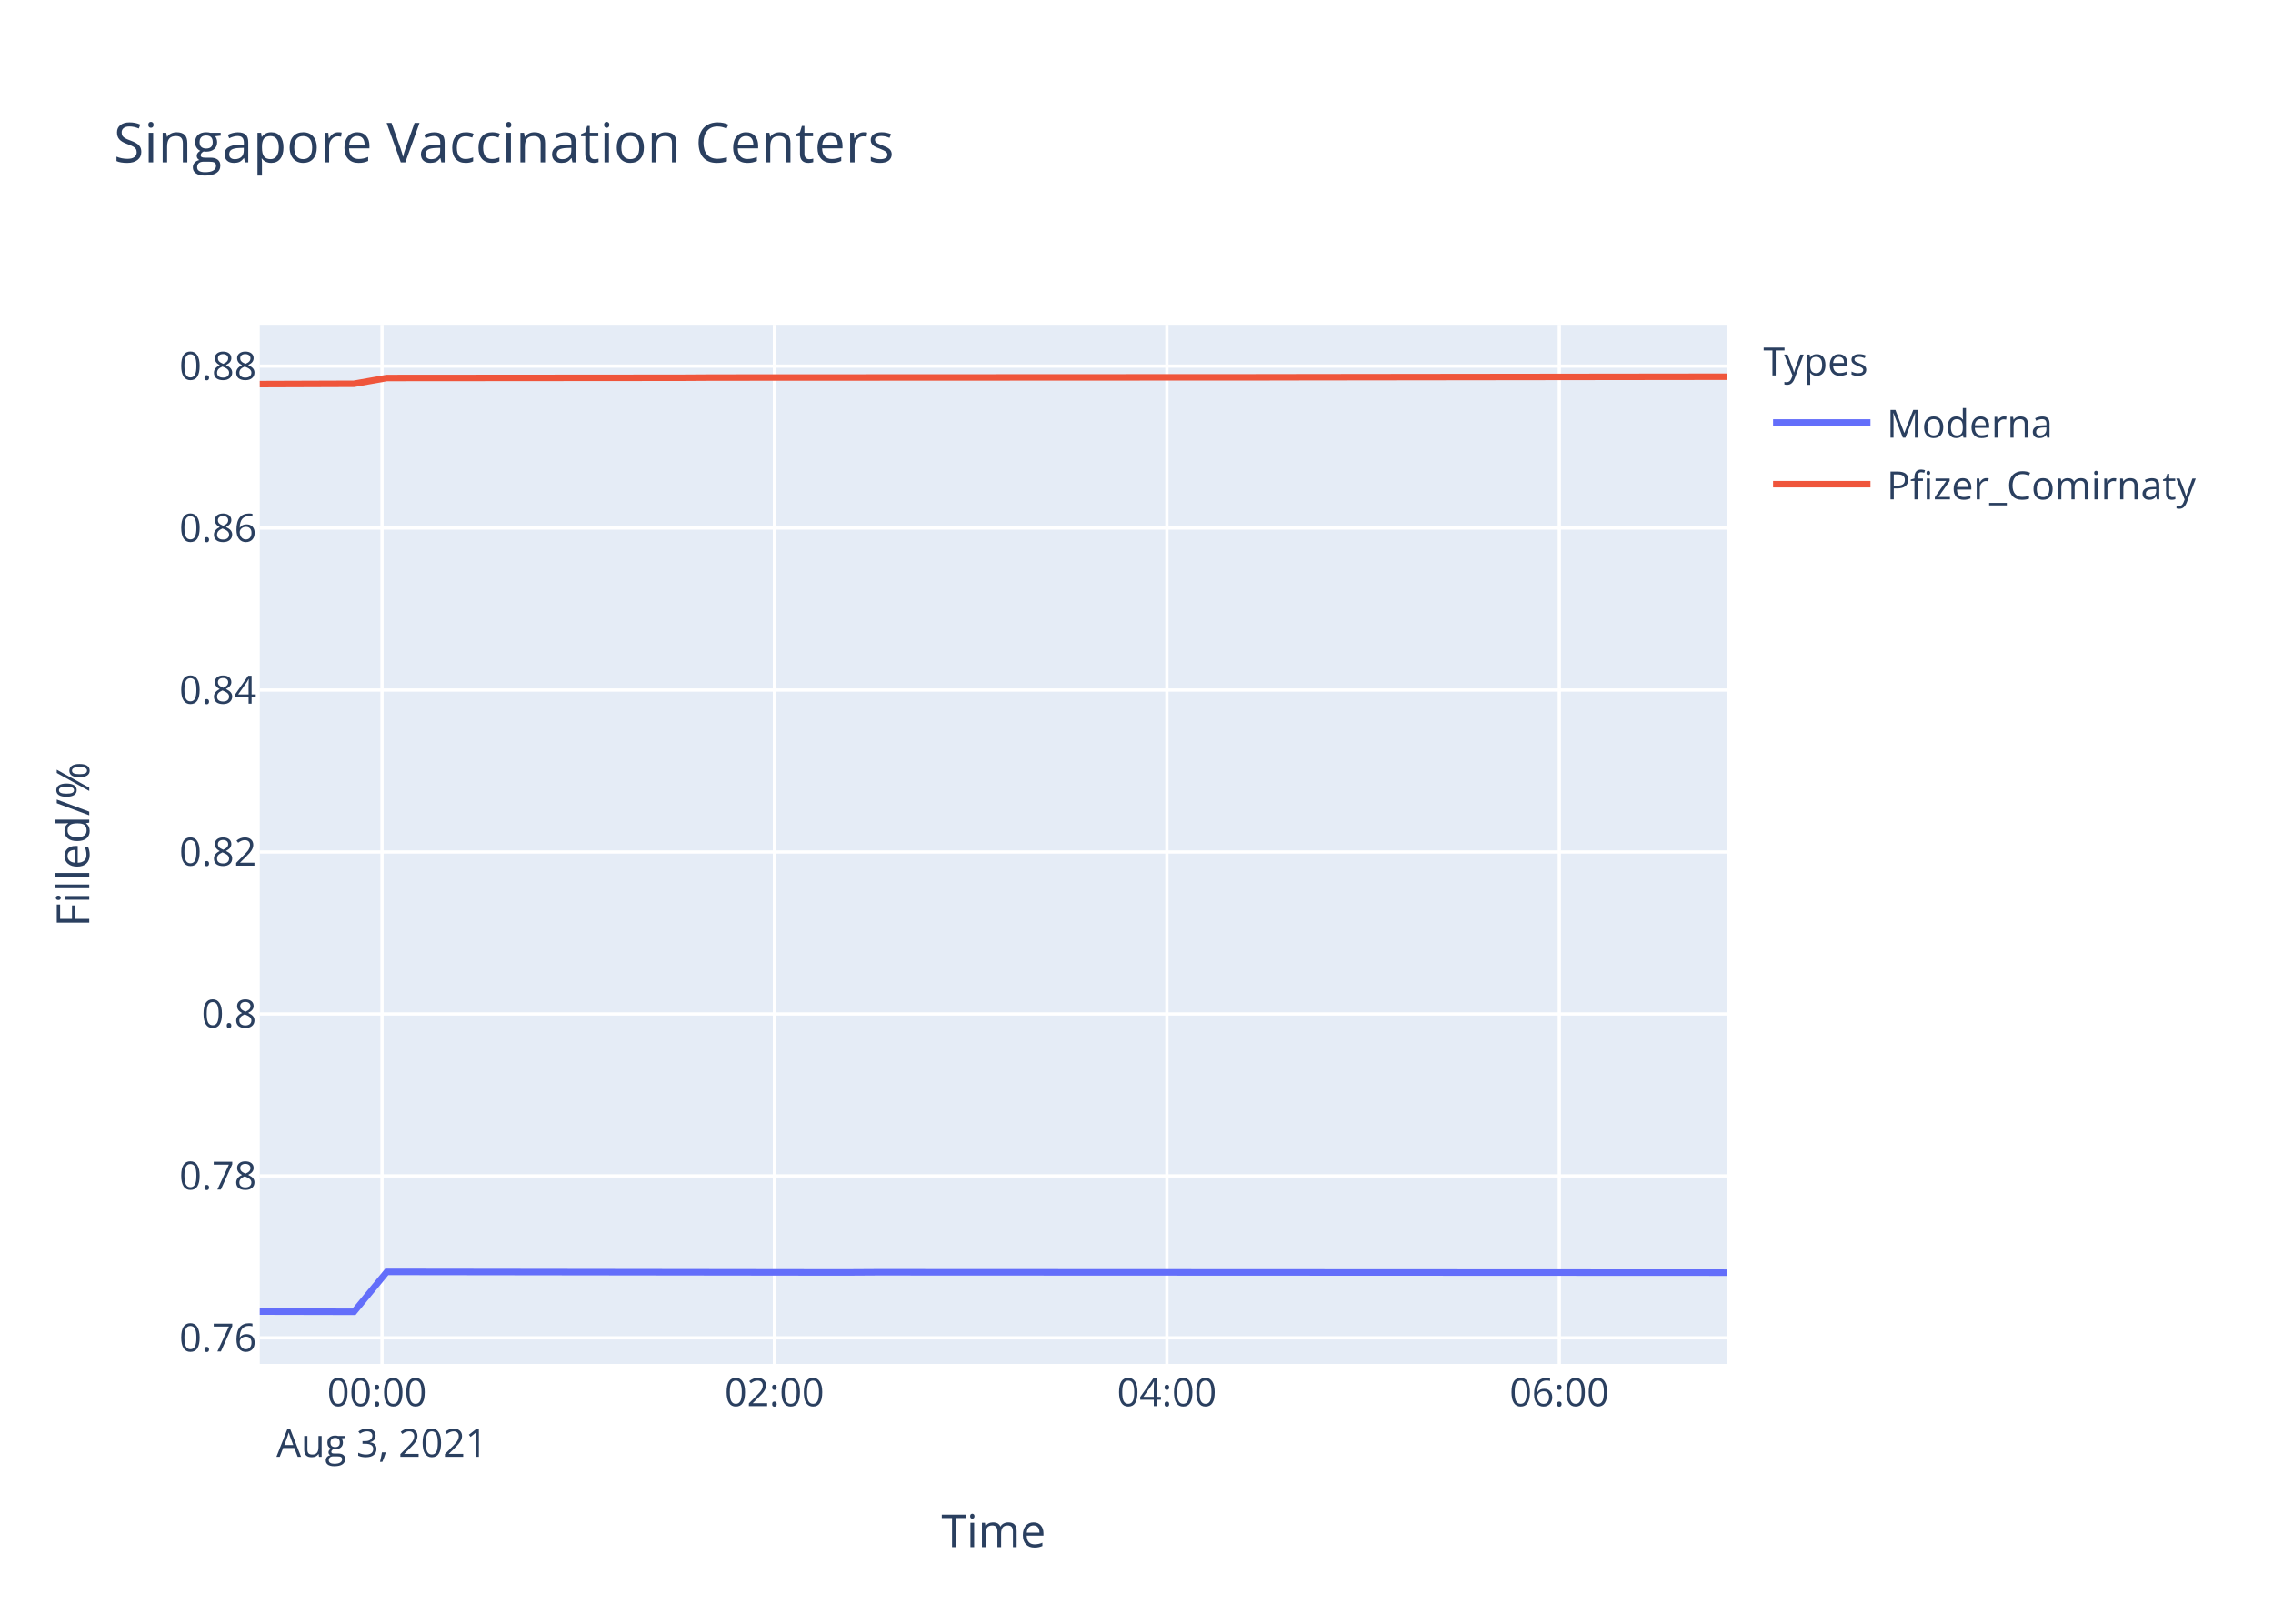
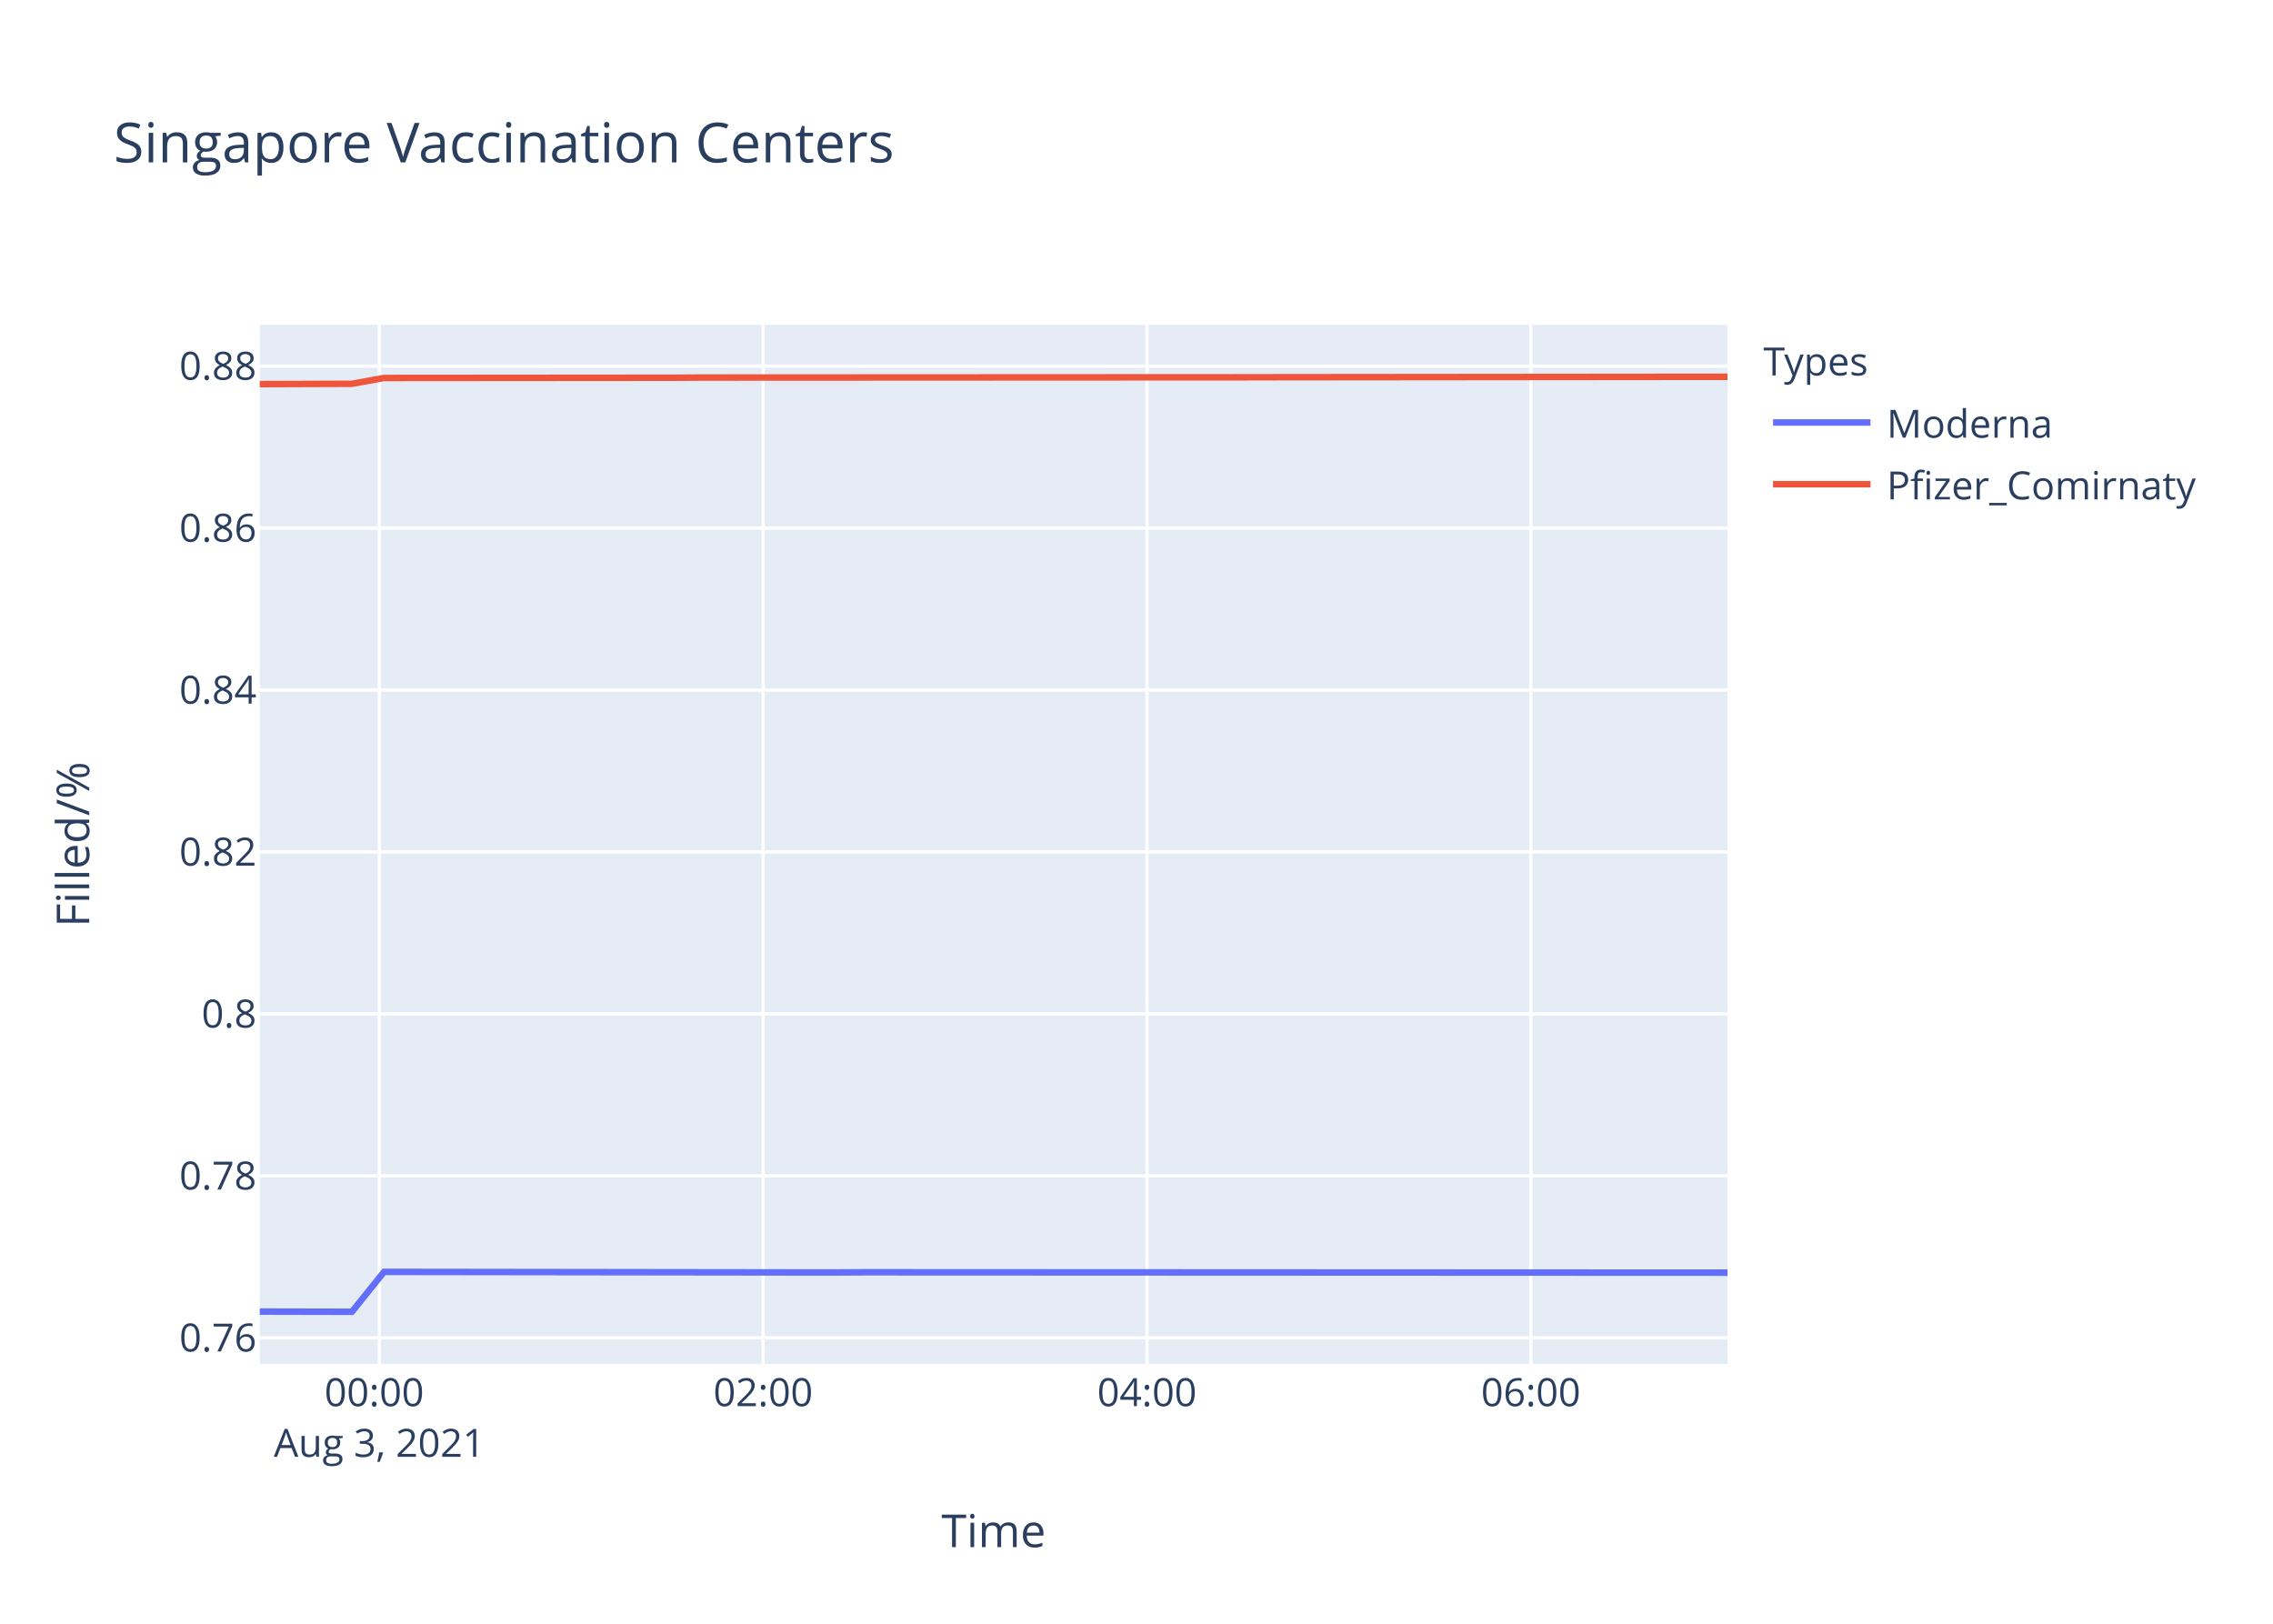
<svg xmlns="http://www.w3.org/2000/svg" class="main-svg" width="700" height="500" style="" viewBox="0 0 700 500">
  <rect x="0" y="0" width="700" height="500" style="fill: rgb(255, 255, 255); fill-opacity: 1;" />
-   <defs id="defs-d6fbcd">
+   <defs id="defs-9e4ff1">
    <g class="clips">
-       <clipPath id="clipd6fbcdxyplot" class="plotclip">
+       <clipPath id="clip9e4ff1xyplot" class="plotclip">
        <rect width="452" height="320" />
      </clipPath>
-       <clipPath class="axesclip" id="clipd6fbcdx">
+       <clipPath class="axesclip" id="clip9e4ff1x">
        <rect x="80" y="0" width="452" height="500" />
      </clipPath>
-       <clipPath class="axesclip" id="clipd6fbcdy">
+       <clipPath class="axesclip" id="clip9e4ff1y">
        <rect x="0" y="100" width="700" height="320" />
      </clipPath>
-       <clipPath class="axesclip" id="clipd6fbcdxy">
+       <clipPath class="axesclip" id="clip9e4ff1xy">
        <rect x="80" y="100" width="452" height="320" />
      </clipPath>
    </g>
    <g class="gradients" />
  </defs>
  <g class="bglayer">
    <rect class="bg" x="80" y="100" width="452" height="320" style="fill: rgb(229, 236, 246); fill-opacity: 1; stroke-width: 0;" />
  </g>
  <g class="layer-below">
    <g class="imagelayer" />
    <g class="shapelayer" />
  </g>
  <g class="cartesianlayer">
    <g class="subplot xy">
      <g class="layer-subplot">
        <g class="shapelayer" />
        <g class="imagelayer" />
      </g>
      <g class="gridlayer">
        <g class="x">
-           <path class="xgrid crisp" transform="translate(117.64,0)" d="M0,100v320" style="stroke: rgb(255, 255, 255); stroke-opacity: 1; stroke-width: 1px;" />
-           <path class="xgrid crisp" transform="translate(238.5,0)" d="M0,100v320" style="stroke: rgb(255, 255, 255); stroke-opacity: 1; stroke-width: 1px;" />
-           <path class="xgrid crisp" transform="translate(359.36,0)" d="M0,100v320" style="stroke: rgb(255, 255, 255); stroke-opacity: 1; stroke-width: 1px;" />
-           <path class="xgrid crisp" transform="translate(480.22,0)" d="M0,100v320" style="stroke: rgb(255, 255, 255); stroke-opacity: 1; stroke-width: 1px;" />
+           <path class="xgrid crisp" transform="translate(116.81,0)" d="M0,100v320" style="stroke: rgb(255, 255, 255); stroke-opacity: 1; stroke-width: 1px;" />
+           <path class="xgrid crisp" transform="translate(235.02,0)" d="M0,100v320" style="stroke: rgb(255, 255, 255); stroke-opacity: 1; stroke-width: 1px;" />
+           <path class="xgrid crisp" transform="translate(353.23,0)" d="M0,100v320" style="stroke: rgb(255, 255, 255); stroke-opacity: 1; stroke-width: 1px;" />
+           <path class="xgrid crisp" transform="translate(471.44,0)" d="M0,100v320" style="stroke: rgb(255, 255, 255); stroke-opacity: 1; stroke-width: 1px;" />
        </g>
        <g class="y">
          <path class="ygrid crisp" transform="translate(0,411.96)" d="M80,0h452" style="stroke: rgb(255, 255, 255); stroke-opacity: 1; stroke-width: 1px;" />
          <path class="ygrid crisp" transform="translate(0,362.09)" d="M80,0h452" style="stroke: rgb(255, 255, 255); stroke-opacity: 1; stroke-width: 1px;" />
          <path class="ygrid crisp" transform="translate(0,312.22)" d="M80,0h452" style="stroke: rgb(255, 255, 255); stroke-opacity: 1; stroke-width: 1px;" />
          <path class="ygrid crisp" transform="translate(0,262.35)" d="M80,0h452" style="stroke: rgb(255, 255, 255); stroke-opacity: 1; stroke-width: 1px;" />
          <path class="ygrid crisp" transform="translate(0,212.48)" d="M80,0h452" style="stroke: rgb(255, 255, 255); stroke-opacity: 1; stroke-width: 1px;" />
          <path class="ygrid crisp" transform="translate(0,162.61)" d="M80,0h452" style="stroke: rgb(255, 255, 255); stroke-opacity: 1; stroke-width: 1px;" />
          <path class="ygrid crisp" transform="translate(0,112.74)" d="M80,0h452" style="stroke: rgb(255, 255, 255); stroke-opacity: 1; stroke-width: 1px;" />
        </g>
      </g>
      <g class="zerolinelayer" />
      <path class="xlines-below" />
      <path class="ylines-below" />
      <g class="overlines-below" />
      <g class="xaxislayer-below" />
      <g class="yaxislayer-below" />
      <g class="overaxes-below" />
-       <g class="plot" transform="translate(80,100)" clip-path="url('#clipd6fbcdxyplot')">
+       <g class="plot" transform="translate(80,100)" clip-path="url('#clip9e4ff1xyplot')">
        <g class="scatterlayer mlayer">
-           <g class="trace scatter tracec3d5d8" style="stroke-miterlimit: 2; opacity: 1;">
+           <g class="trace scatter trace52f0bd" style="stroke-miterlimit: 2; opacity: 1;">
            <g class="fills" />
            <g class="errorbars" />
            <g class="lines">
-               <path class="js-line" d="M0,303.88L29.02,303.94L39.12,291.65L180.09,291.83L190.16,291.77L452,291.89" style="vector-effect: non-scaling-stroke; fill: none; stroke: rgb(99, 110, 250); stroke-opacity: 1; stroke-width: 2px; opacity: 1;" />
+               <path class="js-line" d="M0,303.88L28.39,303.94L38.26,291.65L176.14,291.83L185.99,291.77L452,291.89" style="vector-effect: non-scaling-stroke; fill: none; stroke: rgb(99, 110, 250); stroke-opacity: 1; stroke-width: 2px; opacity: 1;" />
            </g>
            <g class="points" />
            <g class="text" />
          </g>
-           <g class="trace scatter trace11eb82" style="stroke-miterlimit: 2; opacity: 1;">
+           <g class="trace scatter trace9620a5" style="stroke-miterlimit: 2; opacity: 1;">
            <g class="fills" />
            <g class="errorbars" />
            <g class="lines">
-               <path class="js-line" d="M0,18.28L29.02,18.18L39.12,16.39L129.77,16.32L139.85,16.26L311.08,16.18L321.11,16.16L452,16" style="vector-effect: non-scaling-stroke; fill: none; stroke: rgb(239, 85, 59); stroke-opacity: 1; stroke-width: 2px; opacity: 1;" />
+               <path class="js-line" d="M0,18.28L28.39,18.18L38.26,16.39L126.92,16.32L136.79,16.26L304.26,16.18L314.07,16.16L452,16.03" style="vector-effect: non-scaling-stroke; fill: none; stroke: rgb(239, 85, 59); stroke-opacity: 1; stroke-width: 2px; opacity: 1;" />
            </g>
            <g class="points" />
            <g class="text" />
          </g>
        </g>
      </g>
      <g class="overplot" />
      <path class="xlines-above crisp" d="M0,0" style="fill: none;" />
      <path class="ylines-above crisp" d="M0,0" style="fill: none;" />
      <g class="overlines-above" />
      <g class="xaxislayer-above">
        <g class="xtick">
-           <text text-anchor="middle" x="0" y="433" transform="translate(117.64,0)" style="font-family: 'Open Sans', verdana, arial, sans-serif; font-size: 12px; fill: rgb(42, 63, 95); fill-opacity: 1; white-space: pre;">
+           <text text-anchor="middle" x="0" y="433" transform="translate(116.81,0)" style="font-family: 'Open Sans', verdana, arial, sans-serif; font-size: 12px; fill: rgb(42, 63, 95); fill-opacity: 1; white-space: pre;">
            <tspan class="line" dy="0em" x="0" y="433">00:00</tspan>
            <tspan class="line" dy="1.3em" x="0" y="433">Aug 3, 2021</tspan>
          </text>
        </g>
        <g class="xtick">
-           <text text-anchor="middle" x="0" y="433" transform="translate(238.5,0)" style="font-family: 'Open Sans', verdana, arial, sans-serif; font-size: 12px; fill: rgb(42, 63, 95); fill-opacity: 1; white-space: pre;">02:00</text>
+           <text text-anchor="middle" x="0" y="433" transform="translate(235.02,0)" style="font-family: 'Open Sans', verdana, arial, sans-serif; font-size: 12px; fill: rgb(42, 63, 95); fill-opacity: 1; white-space: pre;">02:00</text>
        </g>
        <g class="xtick">
-           <text text-anchor="middle" x="0" y="433" transform="translate(359.36,0)" style="font-family: 'Open Sans', verdana, arial, sans-serif; font-size: 12px; fill: rgb(42, 63, 95); fill-opacity: 1; white-space: pre;">04:00</text>
+           <text text-anchor="middle" x="0" y="433" transform="translate(353.23,0)" style="font-family: 'Open Sans', verdana, arial, sans-serif; font-size: 12px; fill: rgb(42, 63, 95); fill-opacity: 1; white-space: pre;">04:00</text>
        </g>
        <g class="xtick">
-           <text text-anchor="middle" x="0" y="433" transform="translate(480.22,0)" style="font-family: 'Open Sans', verdana, arial, sans-serif; font-size: 12px; fill: rgb(42, 63, 95); fill-opacity: 1; white-space: pre;">06:00</text>
+           <text text-anchor="middle" x="0" y="433" transform="translate(471.44,0)" style="font-family: 'Open Sans', verdana, arial, sans-serif; font-size: 12px; fill: rgb(42, 63, 95); fill-opacity: 1; white-space: pre;">06:00</text>
        </g>
      </g>
      <g class="yaxislayer-above">
        <g class="ytick">
          <text text-anchor="end" x="79" y="4.2" transform="translate(0,411.96)" style="font-family: 'Open Sans', verdana, arial, sans-serif; font-size: 12px; fill: rgb(42, 63, 95); fill-opacity: 1; white-space: pre;">0.76</text>
        </g>
        <g class="ytick">
          <text text-anchor="end" x="79" y="4.2" transform="translate(0,362.09)" style="font-family: 'Open Sans', verdana, arial, sans-serif; font-size: 12px; fill: rgb(42, 63, 95); fill-opacity: 1; white-space: pre;">0.78</text>
        </g>
        <g class="ytick">
          <text text-anchor="end" x="79" y="4.2" transform="translate(0,312.22)" style="font-family: 'Open Sans', verdana, arial, sans-serif; font-size: 12px; fill: rgb(42, 63, 95); fill-opacity: 1; white-space: pre;">0.8</text>
        </g>
        <g class="ytick">
          <text text-anchor="end" x="79" y="4.2" transform="translate(0,262.35)" style="font-family: 'Open Sans', verdana, arial, sans-serif; font-size: 12px; fill: rgb(42, 63, 95); fill-opacity: 1; white-space: pre;">0.82</text>
        </g>
        <g class="ytick">
          <text text-anchor="end" x="79" y="4.2" transform="translate(0,212.48)" style="font-family: 'Open Sans', verdana, arial, sans-serif; font-size: 12px; fill: rgb(42, 63, 95); fill-opacity: 1; white-space: pre;">0.84</text>
        </g>
        <g class="ytick">
          <text text-anchor="end" x="79" y="4.2" transform="translate(0,162.61)" style="font-family: 'Open Sans', verdana, arial, sans-serif; font-size: 12px; fill: rgb(42, 63, 95); fill-opacity: 1; white-space: pre;">0.86</text>
        </g>
        <g class="ytick">
          <text text-anchor="end" x="79" y="4.2" transform="translate(0,112.74)" style="font-family: 'Open Sans', verdana, arial, sans-serif; font-size: 12px; fill: rgb(42, 63, 95); fill-opacity: 1; white-space: pre;">0.88</text>
        </g>
      </g>
      <g class="overaxes-above" />
    </g>
  </g>
  <g class="polarlayer" />
  <g class="ternarylayer" />
  <g class="geolayer" />
  <g class="funnelarealayer" />
  <g class="pielayer" />
  <g class="treemaplayer" />
  <g class="sunburstlayer" />
  <g class="glimages" />
-   <defs id="topdefs-d6fbcd">
+   <defs id="topdefs-9e4ff1">
    <g class="clips" />
-     <clipPath id="legendd6fbcd">
+     <clipPath id="legend9e4ff1">
      <rect width="147" height="64" x="0" y="0" />
    </clipPath>
  </defs>
  <g class="layer-above">
    <g class="imagelayer" />
    <g class="shapelayer" />
  </g>
  <g class="infolayer">
    <g class="legend" pointer-events="all" transform="translate(541.04,100)">
      <rect class="bg" shape-rendering="crispEdges" width="147" height="64" x="0" y="0" style="stroke: rgb(68, 68, 68); stroke-opacity: 1; fill: rgb(255, 255, 255); fill-opacity: 1; stroke-width: 0px;" />
-       <g class="scrollbox" transform="" clip-path="url('#legendd6fbcd')">
+       <g class="scrollbox" transform="" clip-path="url('#legend9e4ff1')">
        <text class="legendtitletext" text-anchor="start" x="2" y="15.6" style="font-family: 'Open Sans', verdana, arial, sans-serif; font-size: 12px; fill: rgb(42, 63, 95); fill-opacity: 1; white-space: pre;">Types</text>
        <g class="groups" transform="">
          <g class="traces" transform="translate(0,30.1)" style="opacity: 1;">
            <text class="legendtext" text-anchor="start" x="40" y="4.68" style="font-family: 'Open Sans', verdana, arial, sans-serif; font-size: 12px; fill: rgb(42, 63, 95); fill-opacity: 1; white-space: pre;">Moderna</text>
            <g class="layers" style="opacity: 1;">
              <g class="legendfill" />
              <g class="legendlines">
                <path class="js-line" d="M5,0h30" style="fill: none; stroke: rgb(99, 110, 250); stroke-opacity: 1; stroke-width: 2px;" />
              </g>
              <g class="legendsymbols">
                <g class="legendpoints" />
              </g>
            </g>
            <rect class="legendtoggle" x="0" y="-9.5" width="141.656" height="19" style="fill: rgb(0, 0, 0); fill-opacity: 0;" />
          </g>
        </g>
        <g class="groups" transform="">
          <g class="traces" transform="translate(0,49.1)" style="opacity: 1;">
            <text class="legendtext" text-anchor="start" x="40" y="4.68" style="font-family: 'Open Sans', verdana, arial, sans-serif; font-size: 12px; fill: rgb(42, 63, 95); fill-opacity: 1; white-space: pre;">Pfizer_Comirnaty</text>
            <g class="layers" style="opacity: 1;">
              <g class="legendfill" />
              <g class="legendlines">
                <path class="js-line" d="M5,0h30" style="fill: none; stroke: rgb(239, 85, 59); stroke-opacity: 1; stroke-width: 2px;" />
              </g>
              <g class="legendsymbols">
                <g class="legendpoints" />
              </g>
            </g>
            <rect class="legendtoggle" x="0" y="-9.5" width="141.656" height="19" style="fill: rgb(0, 0, 0); fill-opacity: 0;" />
          </g>
        </g>
      </g>
      <rect class="scrollbar" rx="20" ry="3" width="0" height="0" x="0" y="0" style="fill: rgb(128, 139, 164); fill-opacity: 1;" />
    </g>
    <g class="g-gtitle">
      <text class="gtitle" x="35" y="50" text-anchor="start" dy="0em" style="font-family: 'Open Sans', verdana, arial, sans-serif; font-size: 17px; fill: rgb(42, 63, 95); opacity: 1; font-weight: normal; white-space: pre;">Singapore Vaccination Centers</text>
    </g>
    <g class="g-xtitle">
      <text class="xtitle" x="306" y="476.409" text-anchor="middle" style="font-family: 'Open Sans', verdana, arial, sans-serif; font-size: 14px; fill: rgb(42, 63, 95); opacity: 1; font-weight: normal; white-space: pre;">Time</text>
    </g>
    <g class="g-ytitle">
      <text class="ytitle" transform="rotate(-90,27.48125,260)" x="27.481" y="260" text-anchor="middle" style="font-family: 'Open Sans', verdana, arial, sans-serif; font-size: 14px; fill: rgb(42, 63, 95); opacity: 1; font-weight: normal; white-space: pre;">Filled/%</text>
    </g>
  </g>
</svg>
